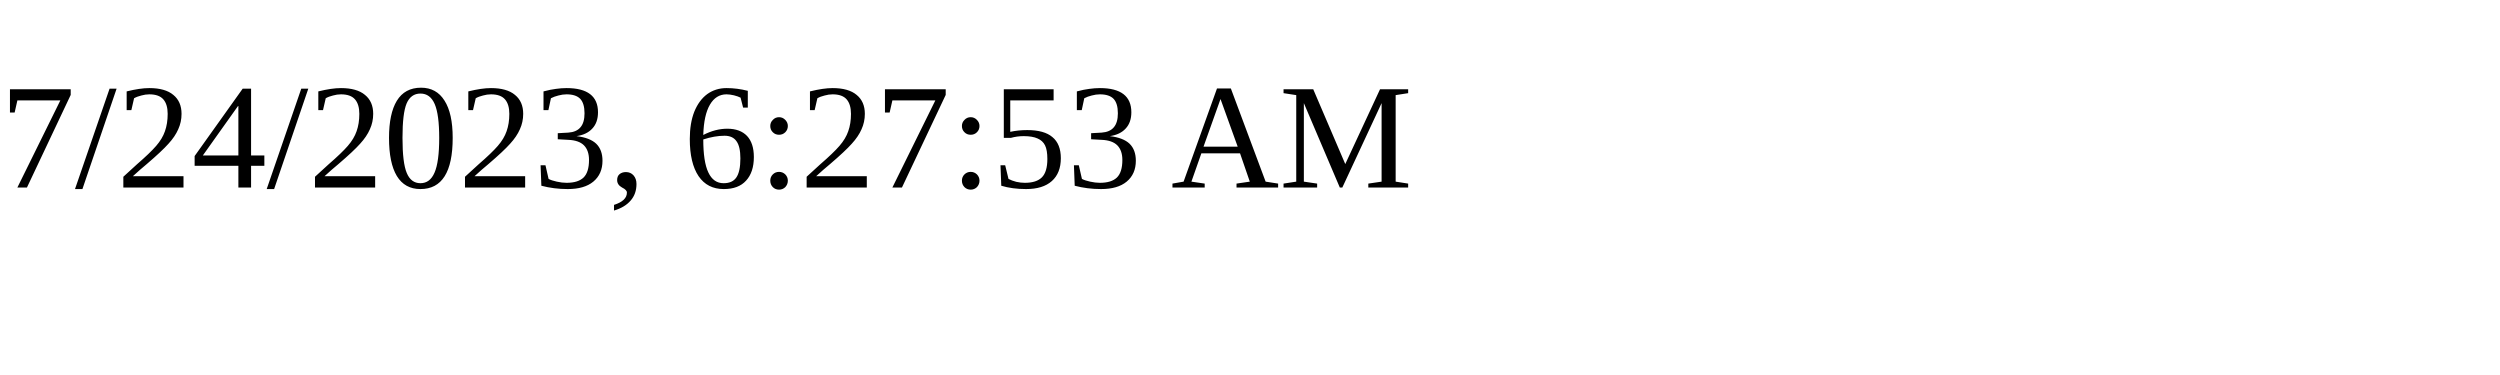
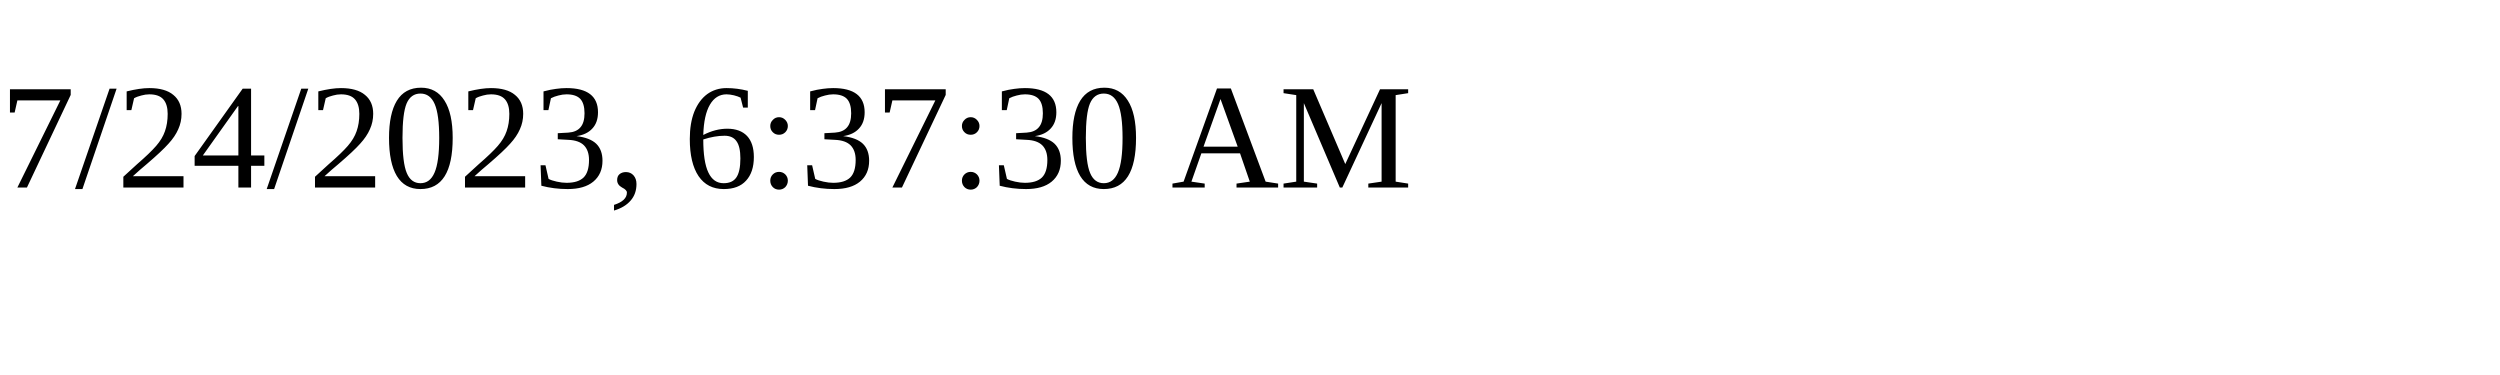
<svg xmlns="http://www.w3.org/2000/svg" height="30" width="200">
-   <text x="0" y="15">7/24/2023, 6:27:53 AM</text>
+   <text x="0" y="15">7/24/2023, 6:37:30 AM</text>
</svg>
